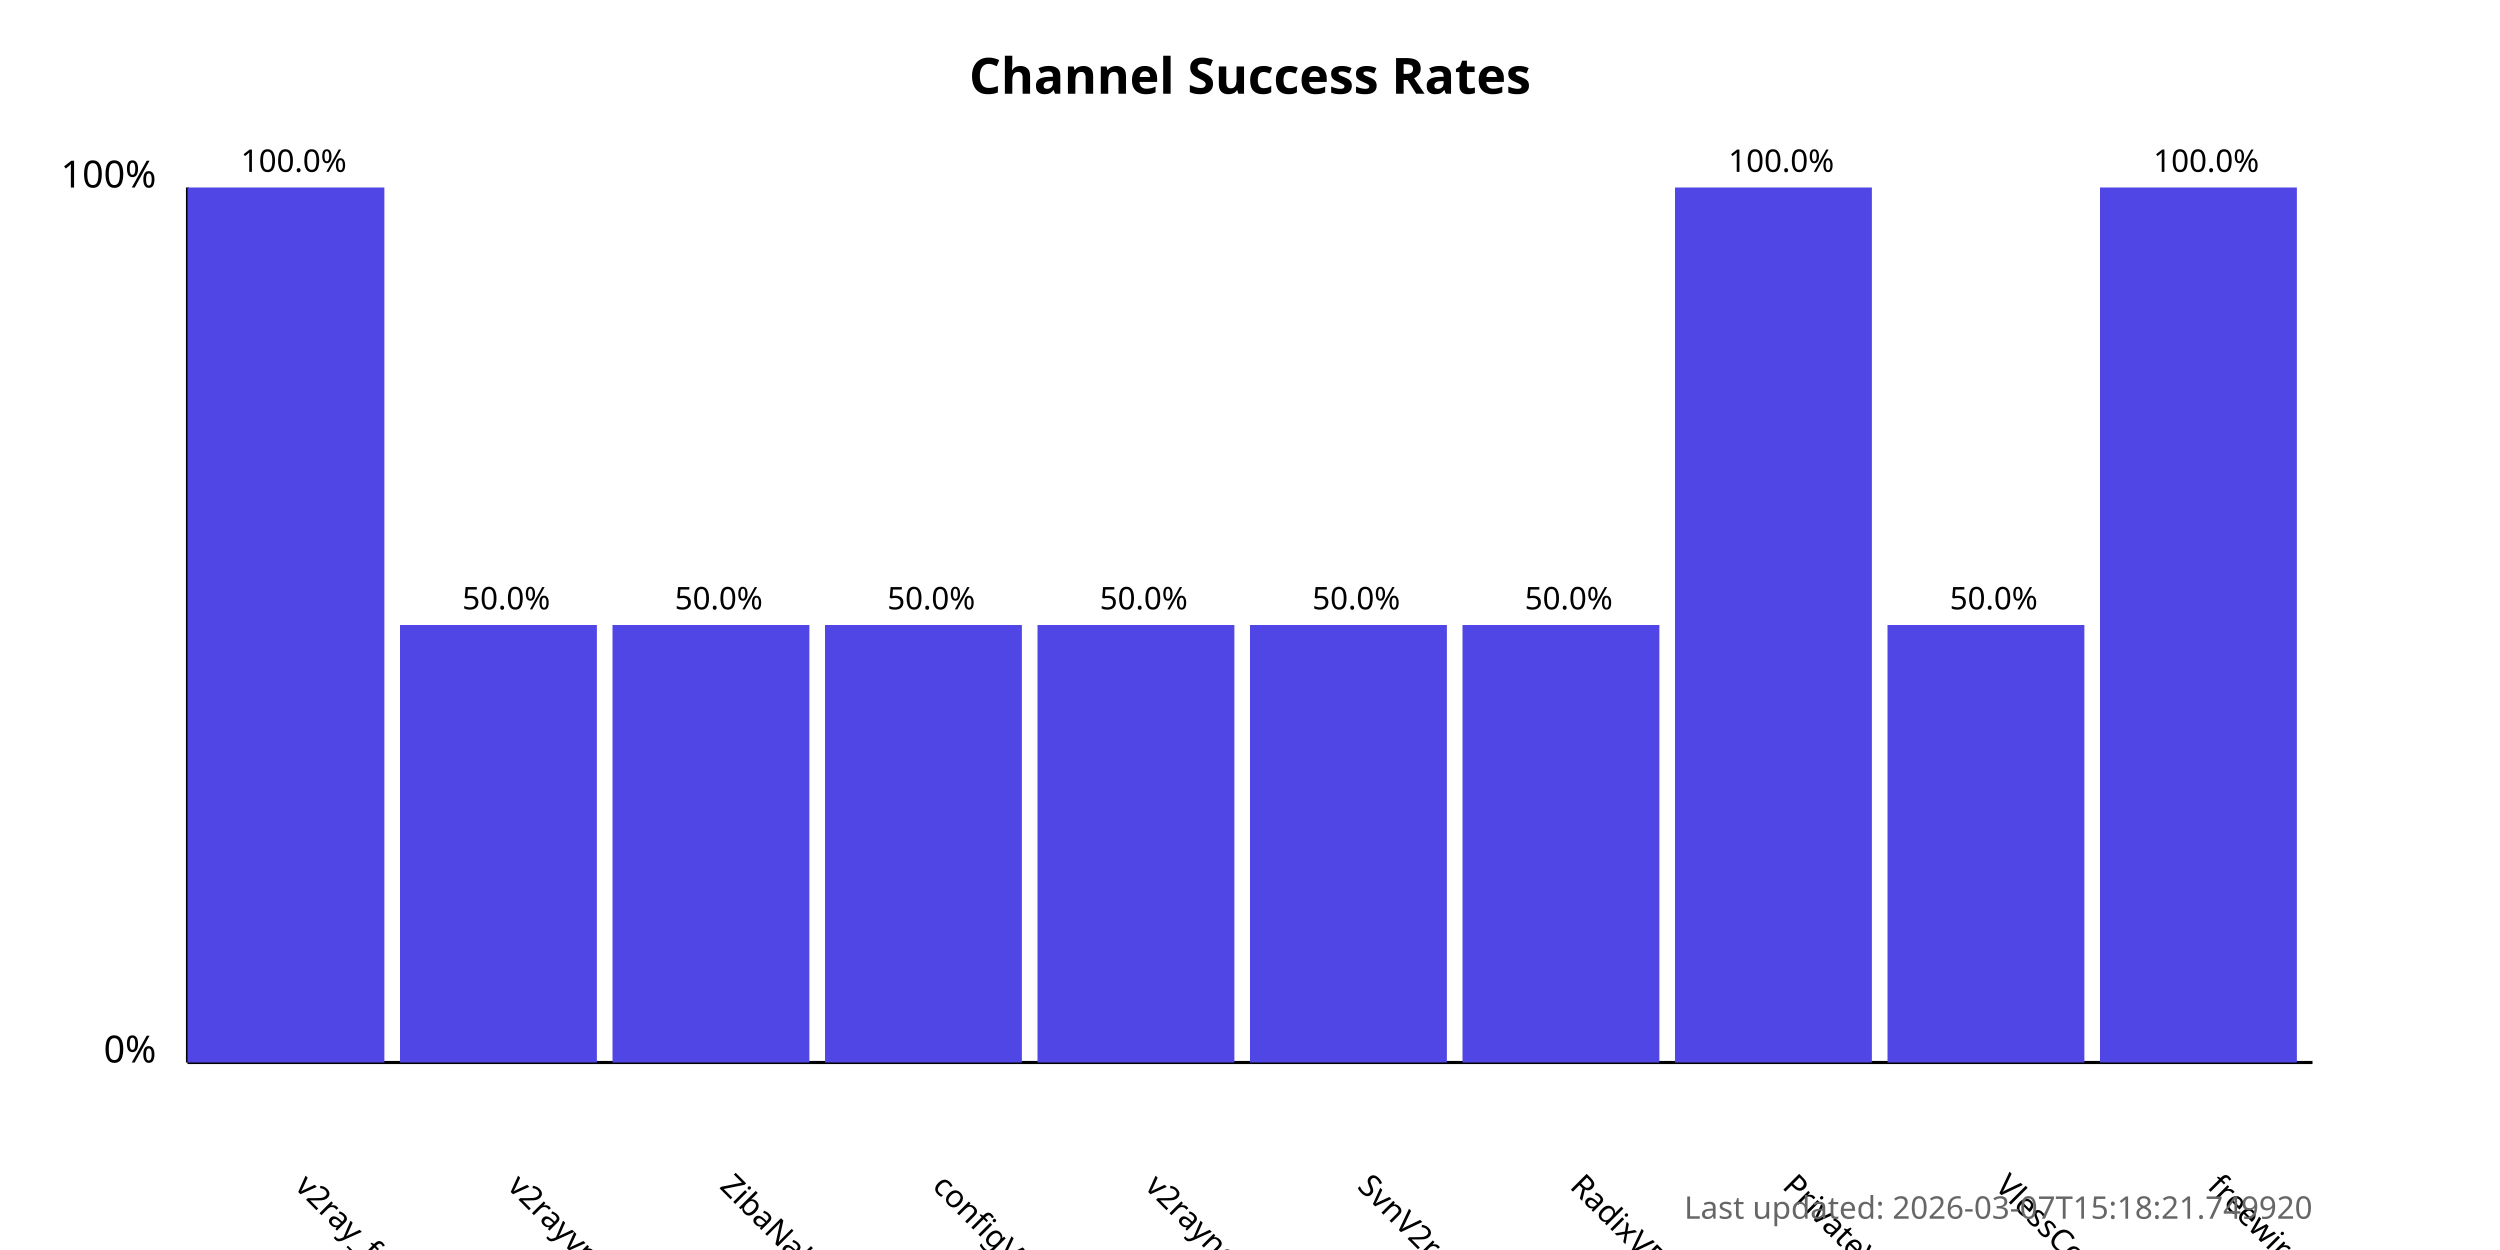
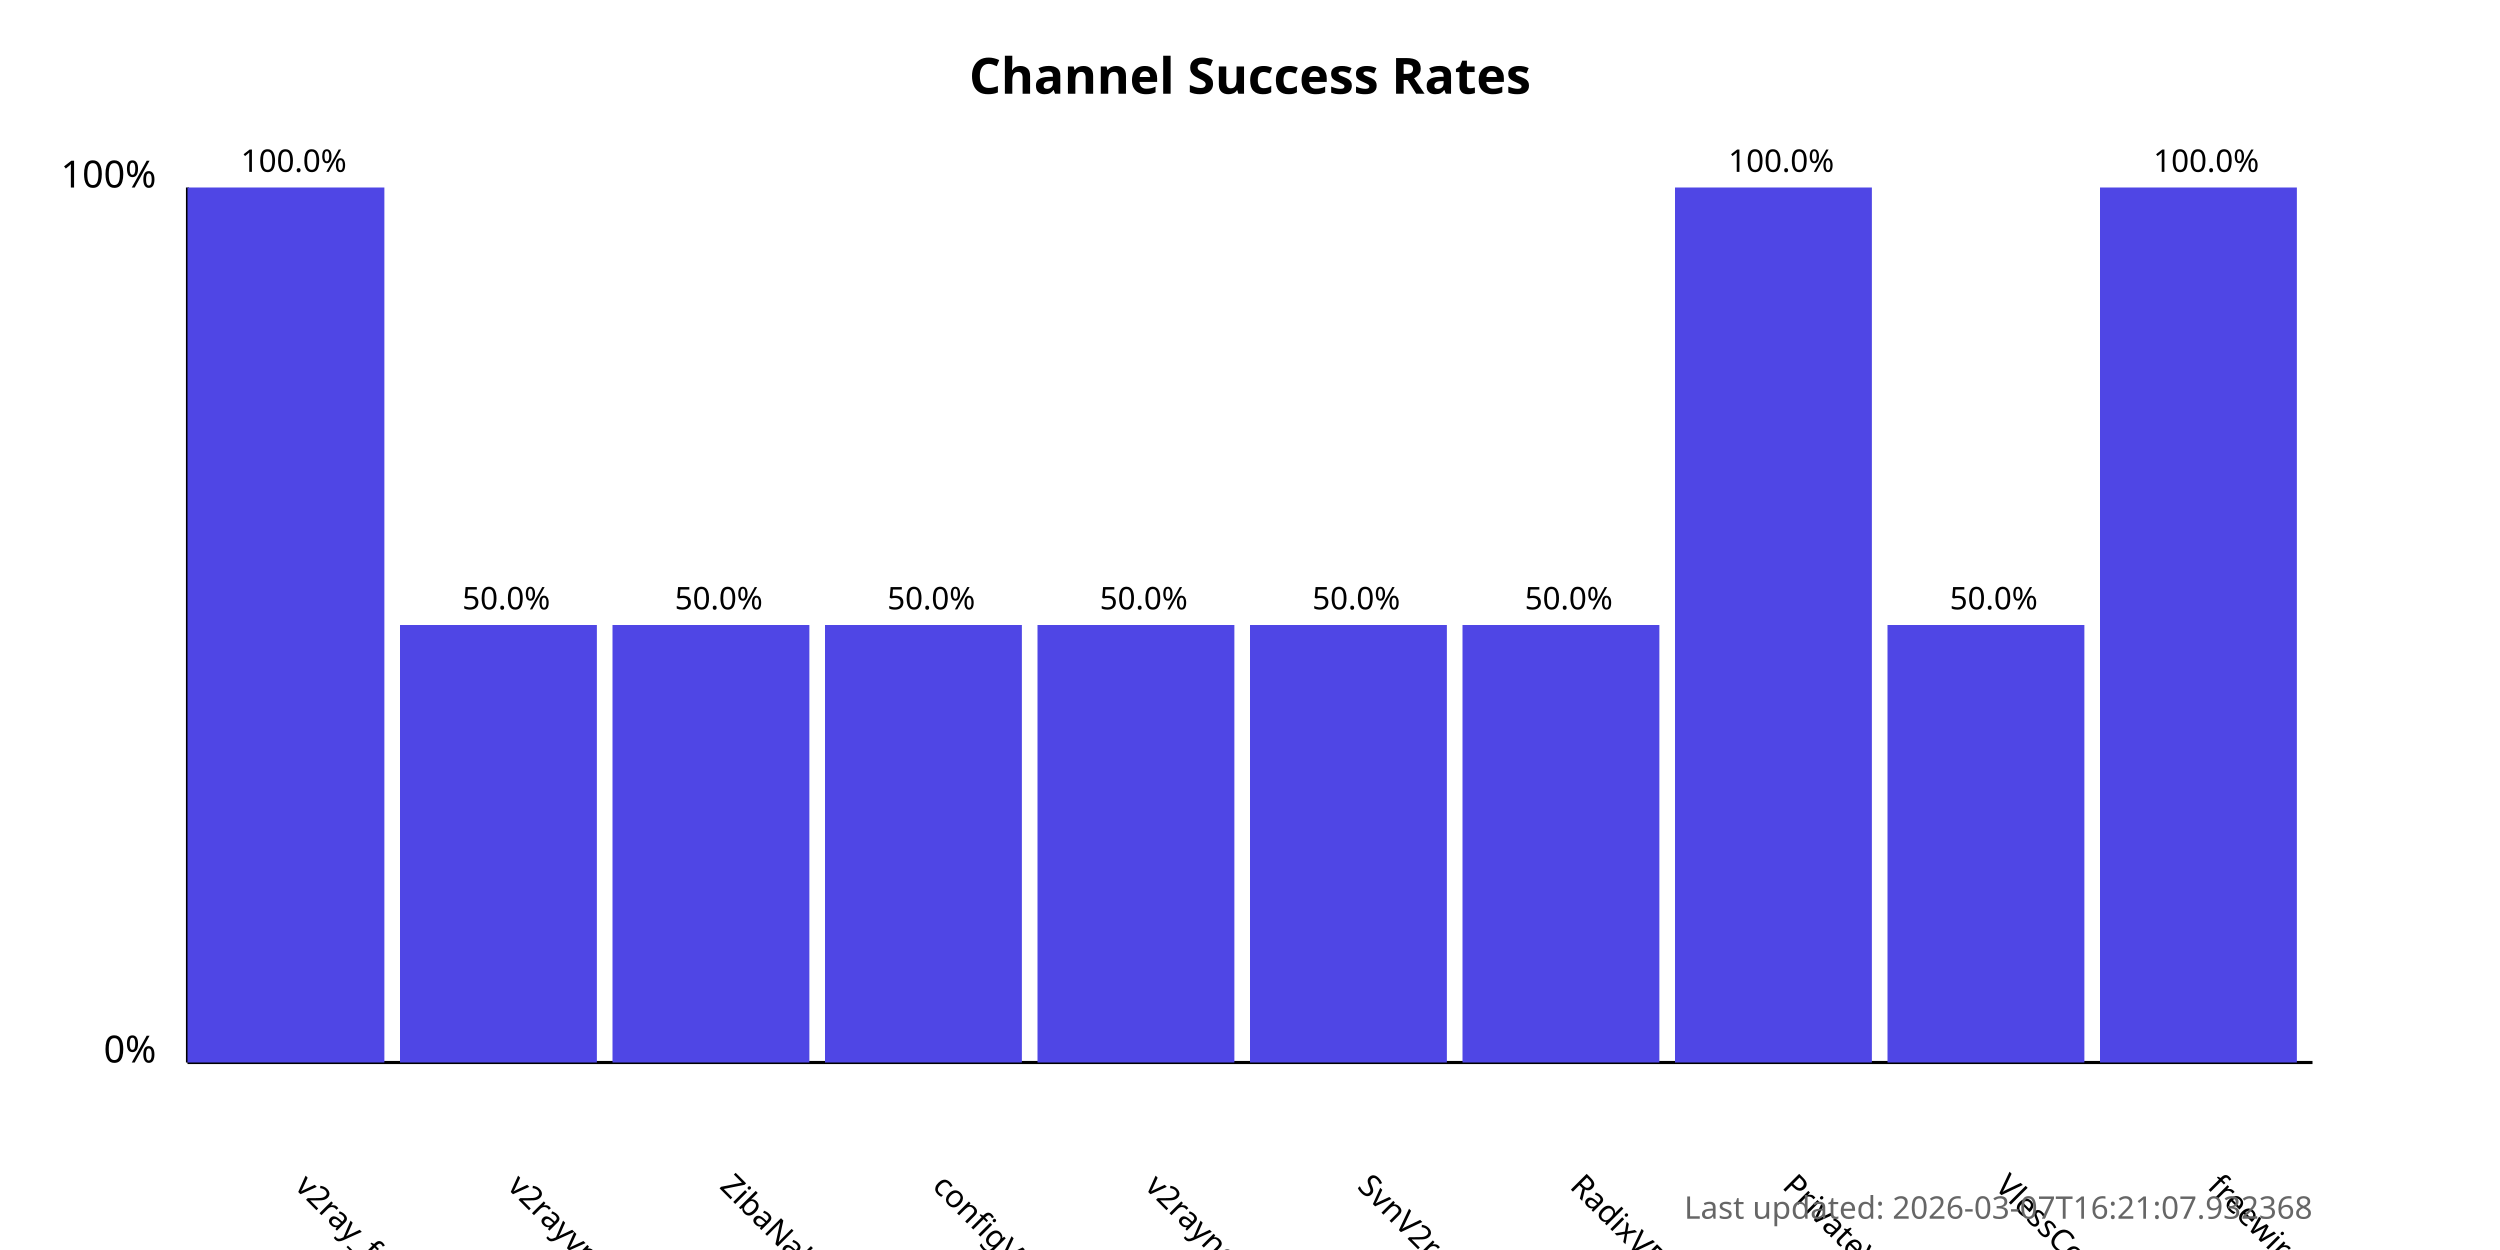
<svg xmlns="http://www.w3.org/2000/svg" width="800" height="400">
  <style>
            .chart-title { font: bold 16px sans-serif; }
            .axis-label { font: 12px sans-serif; }
            .tick-label { font: 10px sans-serif; }
            .bar { fill: #4f46e5; }
            .bar:hover { fill: #6366f1; }
            .timestamp { font: 10px sans-serif; fill: #666; }
        </style>
  <text x="400.0" y="30" text-anchor="middle" class="chart-title">
            Channel Success Rates
        </text>
  <line x1="60" y1="340" x2="60" y2="60" stroke="black" stroke-width="1" />
  <line x1="60" y1="340" x2="740" y2="340" stroke="black" stroke-width="1" />
  <text x="50" y="340" text-anchor="end" class="axis-label">0%</text>
  <text x="50" y="60" text-anchor="end" class="axis-label">100%</text>
  <g>
    <rect x="60" y="60.0" width="63.0" height="280.0" class="bar" />
    <text x="94.0" y="380" transform="rotate(45, 94.0, 380)" text-anchor="start" class="tick-label">
                v2ray_free_conf
            </text>
    <text x="94.0" y="55.0" text-anchor="middle" class="tick-label">
                100.0%
            </text>
  </g>
  <g>
    <rect x="128.0" y="200.0" width="63.0" height="140.0" class="bar" />
    <text x="162.0" y="380" transform="rotate(45, 162.0, 380)" text-anchor="start" class="tick-label">
                v2rayvpno
            </text>
    <text x="162.0" y="195.0" text-anchor="middle" class="tick-label">
                50.0%
            </text>
  </g>
  <g>
    <rect x="196.0" y="200.0" width="63.0" height="140.0" class="bar" />
    <text x="230.0" y="380" transform="rotate(45, 230.0, 380)" text-anchor="start" class="tick-label">
                ZibaNabz
            </text>
    <text x="230.0" y="195.0" text-anchor="middle" class="tick-label">
                50.0%
            </text>
  </g>
  <g>
    <rect x="264.0" y="200.0" width="63.0" height="140.0" class="bar" />
    <text x="298.0" y="380" transform="rotate(45, 298.0, 380)" text-anchor="start" class="tick-label">
                configV2rayForFree
            </text>
    <text x="298.0" y="195.0" text-anchor="middle" class="tick-label">
                50.0%
            </text>
  </g>
  <g>
    <rect x="332.0" y="200.0" width="63.0" height="140.0" class="bar" />
    <text x="366.0" y="380" transform="rotate(45, 366.0, 380)" text-anchor="start" class="tick-label">
                v2rayngvpn
            </text>
    <text x="366.0" y="195.0" text-anchor="middle" class="tick-label">
                50.0%
            </text>
  </g>
  <g>
    <rect x="400.0" y="200.0" width="63.0" height="140.0" class="bar" />
    <text x="434.0" y="380" transform="rotate(45, 434.0, 380)" text-anchor="start" class="tick-label">
                SvnV2ray
            </text>
    <text x="434.0" y="195.0" text-anchor="middle" class="tick-label">
                50.0%
            </text>
  </g>
  <g>
    <rect x="468.0" y="200.0" width="63.0" height="140.0" class="bar" />
    <text x="502.0" y="380" transform="rotate(45, 502.0, 380)" text-anchor="start" class="tick-label">
                RadixVPN
            </text>
    <text x="502.0" y="195.0" text-anchor="middle" class="tick-label">
                50.0%
            </text>
  </g>
  <g>
    <rect x="536.0" y="60.0" width="63.0" height="280.0" class="bar" />
    <text x="570.0" y="380" transform="rotate(45, 570.0, 380)" text-anchor="start" class="tick-label">
                PrivateVPNs
            </text>
    <text x="570.0" y="55.0" text-anchor="middle" class="tick-label">
                100.0%
            </text>
  </g>
  <g>
    <rect x="604.0" y="200.0" width="63.0" height="140.0" class="bar" />
    <text x="638.0" y="380" transform="rotate(45, 638.0, 380)" text-anchor="start" class="tick-label">
                VlessConfig
            </text>
    <text x="638.0" y="195.0" text-anchor="middle" class="tick-label">
                50.0%
            </text>
  </g>
  <g>
    <rect x="672.0" y="60.0" width="63.0" height="280.0" class="bar" />
    <text x="706.0" y="380" transform="rotate(45, 706.0, 380)" text-anchor="start" class="tick-label">
                freewireguard
            </text>
    <text x="706.0" y="55.0" text-anchor="middle" class="tick-label">
                100.0%
            </text>
  </g>
  <text x="740" y="390" text-anchor="end" class="timestamp">
-             Last updated: 2026-03-07T15:18:21.749920
+             Last updated: 2026-03-07T16:21:07.932368
        </text>
</svg>
